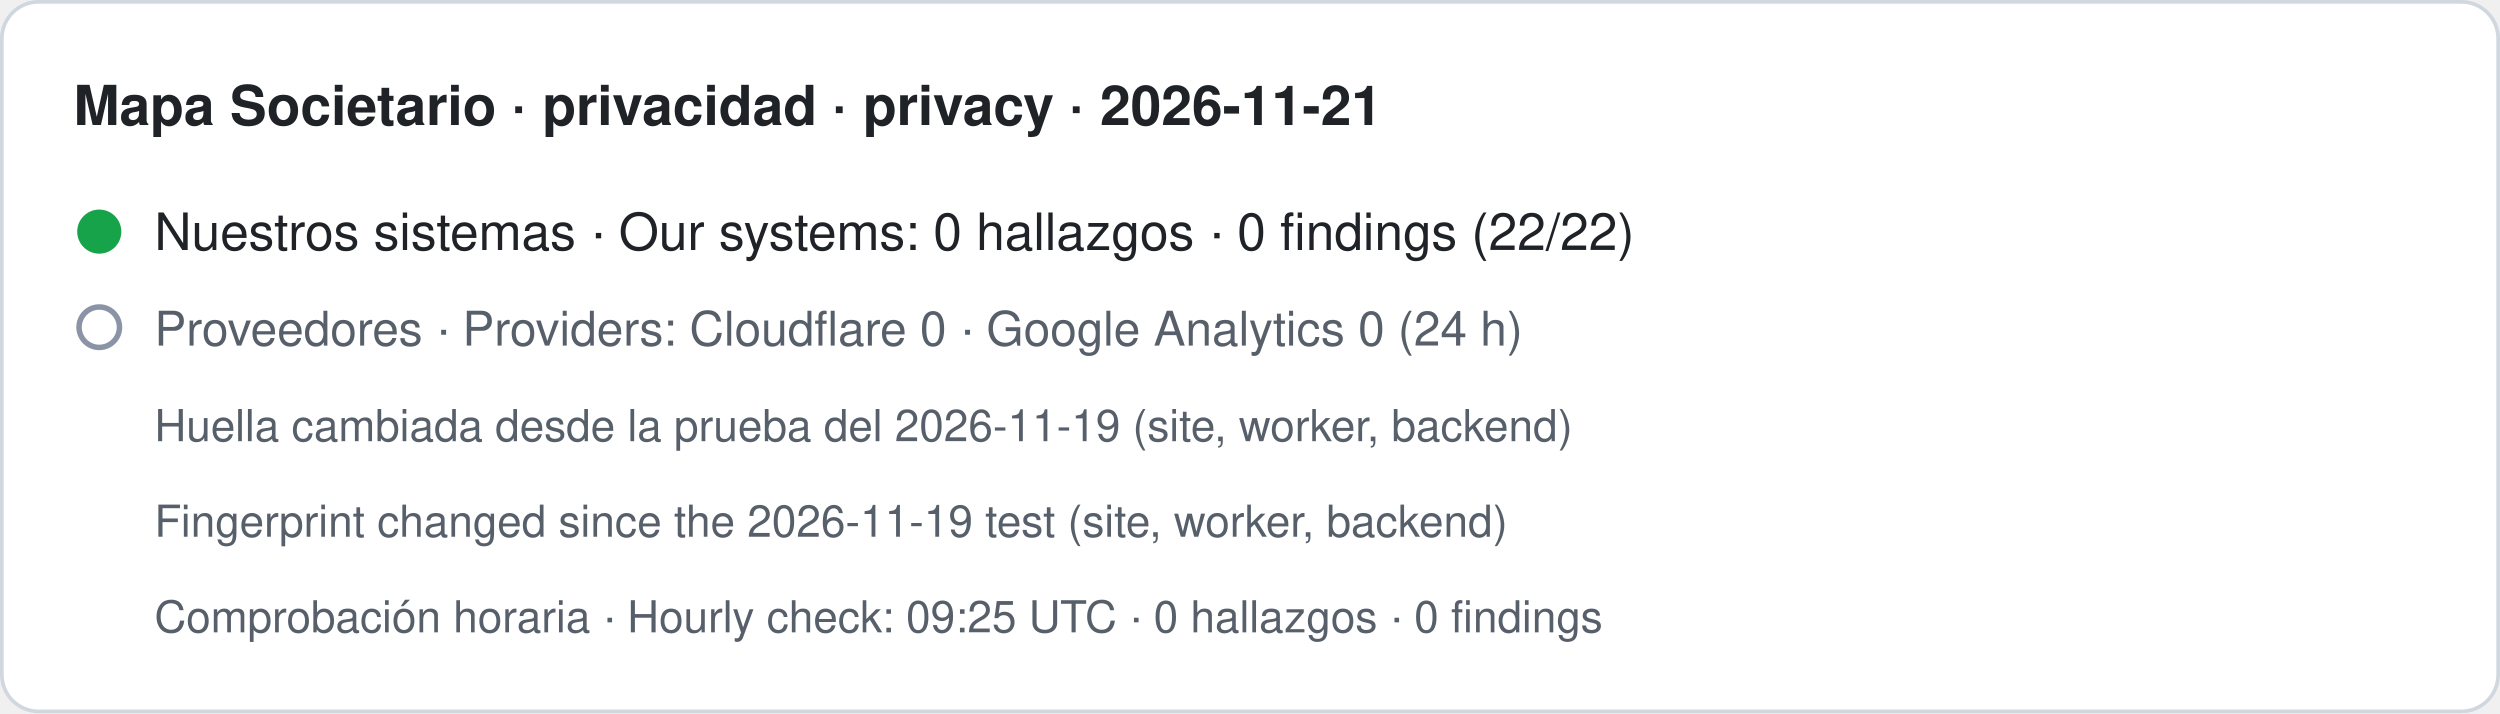
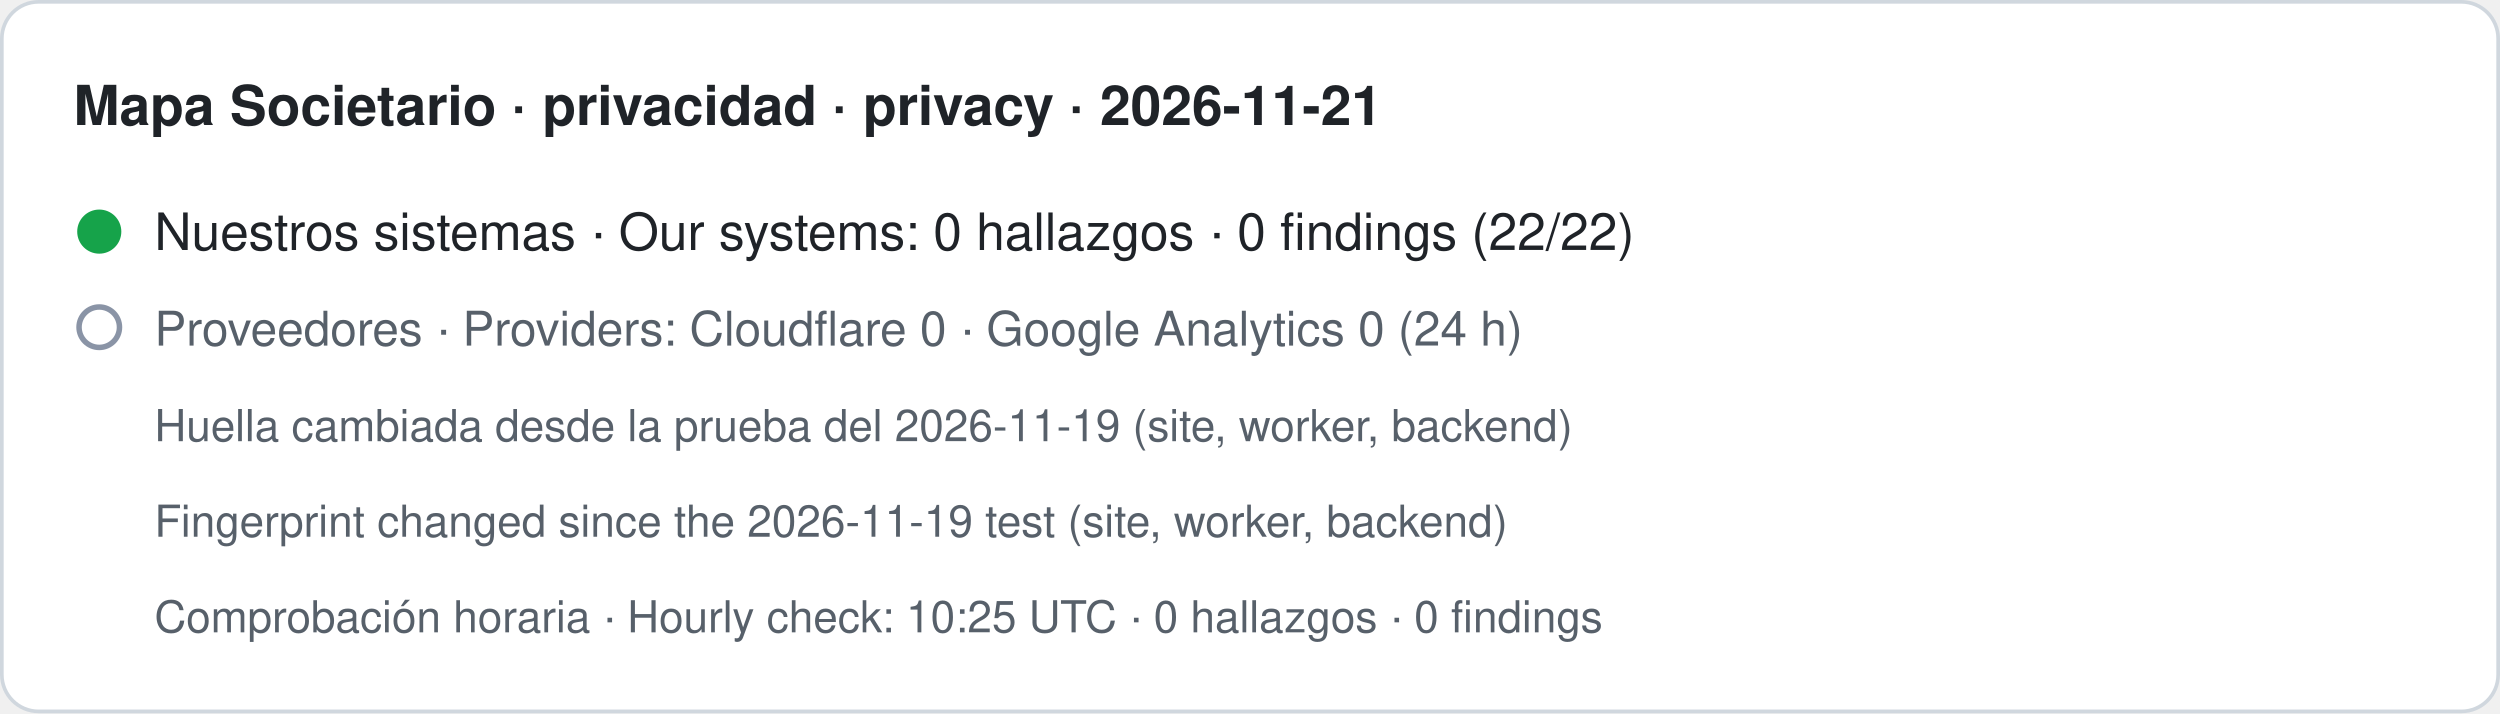
- <svg xmlns="http://www.w3.org/2000/svg" width="680" height="194" viewBox="0 0 680 194" role="img" aria-label="Mapa Societario · privacidad · privacy · 2026-11-21. Nuestros sistemas · Our systems: 0 hallazgos · 0 findings (22/22). Proveedores · Providers: Cloudflare 0 · Google Analytics 0 (24 h). Huella cambiada desde la prueba del 2026-11-19 (site, worker, backend) · Fingerprint changed since the 2026-11-19 test (site, worker, backend). Comprobación horaria · Hourly check: 09:25 UTC · 0 hallazgos · 0 findings">
+ <svg xmlns="http://www.w3.org/2000/svg" width="680" height="194" viewBox="0 0 680 194" role="img" aria-label="Mapa Societario · privacidad · privacy · 2026-11-21. Nuestros sistemas · Our systems: 0 hallazgos · 0 findings (22/22). Proveedores · Providers: Cloudflare 0 · Google Analytics 0 (24 h). Huella cambiada desde la prueba del 2026-11-19 (site, worker, backend) · Fingerprint changed since the 2026-11-19 test (site, worker, backend). Comprobación horaria · Hourly check: 10:25 UTC · 0 hallazgos · 0 findings">
  <rect x="0.5" y="0.5" width="679" height="193" rx="10" fill="#ffffff" stroke="#d0d7de" />
  <text x="20" y="34" font-family="-apple-system,BlinkMacSystemFont,Segoe UI,Helvetica,Arial,sans-serif" font-size="15" font-weight="600" fill="#1f2328">Mapa Societario · privacidad · privacy · 2026-11-21</text>
  <circle cx="27" cy="63" r="6" fill="#16a34a" />
  <text x="42" y="68" font-family="-apple-system,BlinkMacSystemFont,Segoe UI,Helvetica,Arial,sans-serif" font-size="14" fill="#1f2328">Nuestros sistemas · Our systems: 0 hallazgos · 0 findings (22/22)</text>
  <circle cx="27" cy="89" r="5.5" fill="none" stroke="#8a94a6" stroke-width="1.5" />
  <text x="42" y="94" font-family="-apple-system,BlinkMacSystemFont,Segoe UI,Helvetica,Arial,sans-serif" font-size="13" fill="#57606a">Proveedores · Providers: Cloudflare 0 · Google Analytics 0 (24 h)</text>
  <text x="42" y="120" font-family="-apple-system,BlinkMacSystemFont,Segoe UI,Helvetica,Arial,sans-serif" font-size="12" fill="#57606a">Huella cambiada desde la prueba del 2026-11-19 (site, worker, backend)</text>
  <text x="42" y="146" font-family="-apple-system,BlinkMacSystemFont,Segoe UI,Helvetica,Arial,sans-serif" font-size="12" fill="#57606a">Fingerprint changed since the 2026-11-19 test (site, worker, backend)</text>
-   <text x="42" y="172" font-family="-apple-system,BlinkMacSystemFont,Segoe UI,Helvetica,Arial,sans-serif" font-size="12" fill="#57606a">Comprobación horaria · Hourly check: 09:25 UTC · 0 hallazgos · 0 findings</text>
+   <text x="42" y="172" font-family="-apple-system,BlinkMacSystemFont,Segoe UI,Helvetica,Arial,sans-serif" font-size="12" fill="#57606a">Comprobación horaria · Hourly check: 10:25 UTC · 0 hallazgos · 0 findings</text>
</svg>
